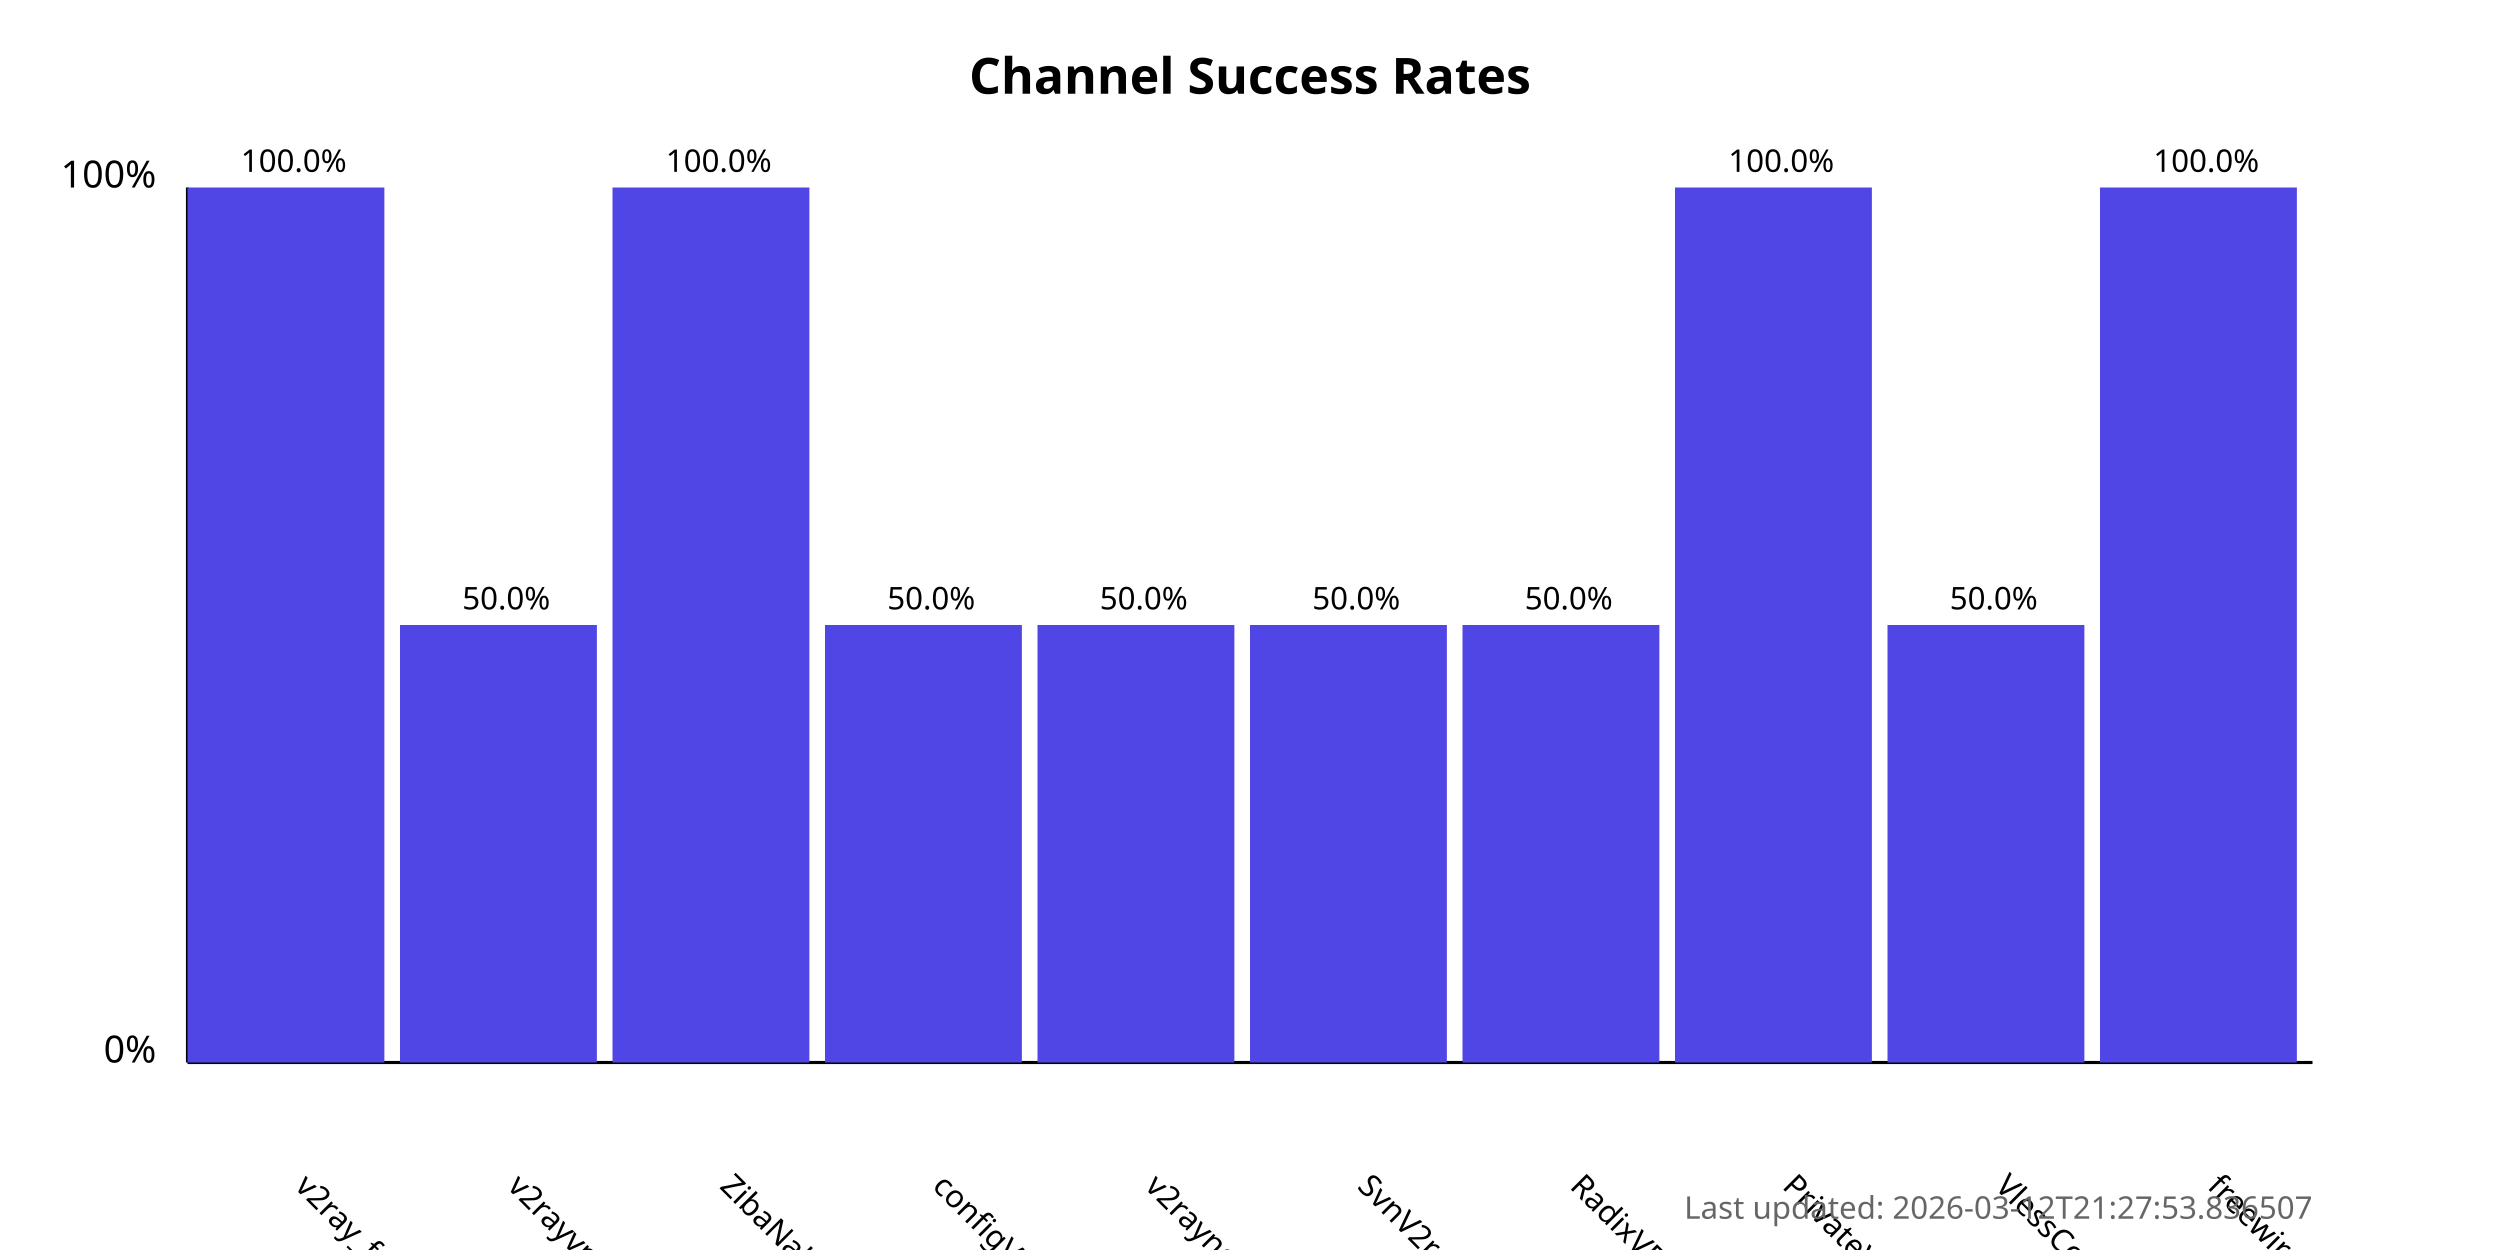
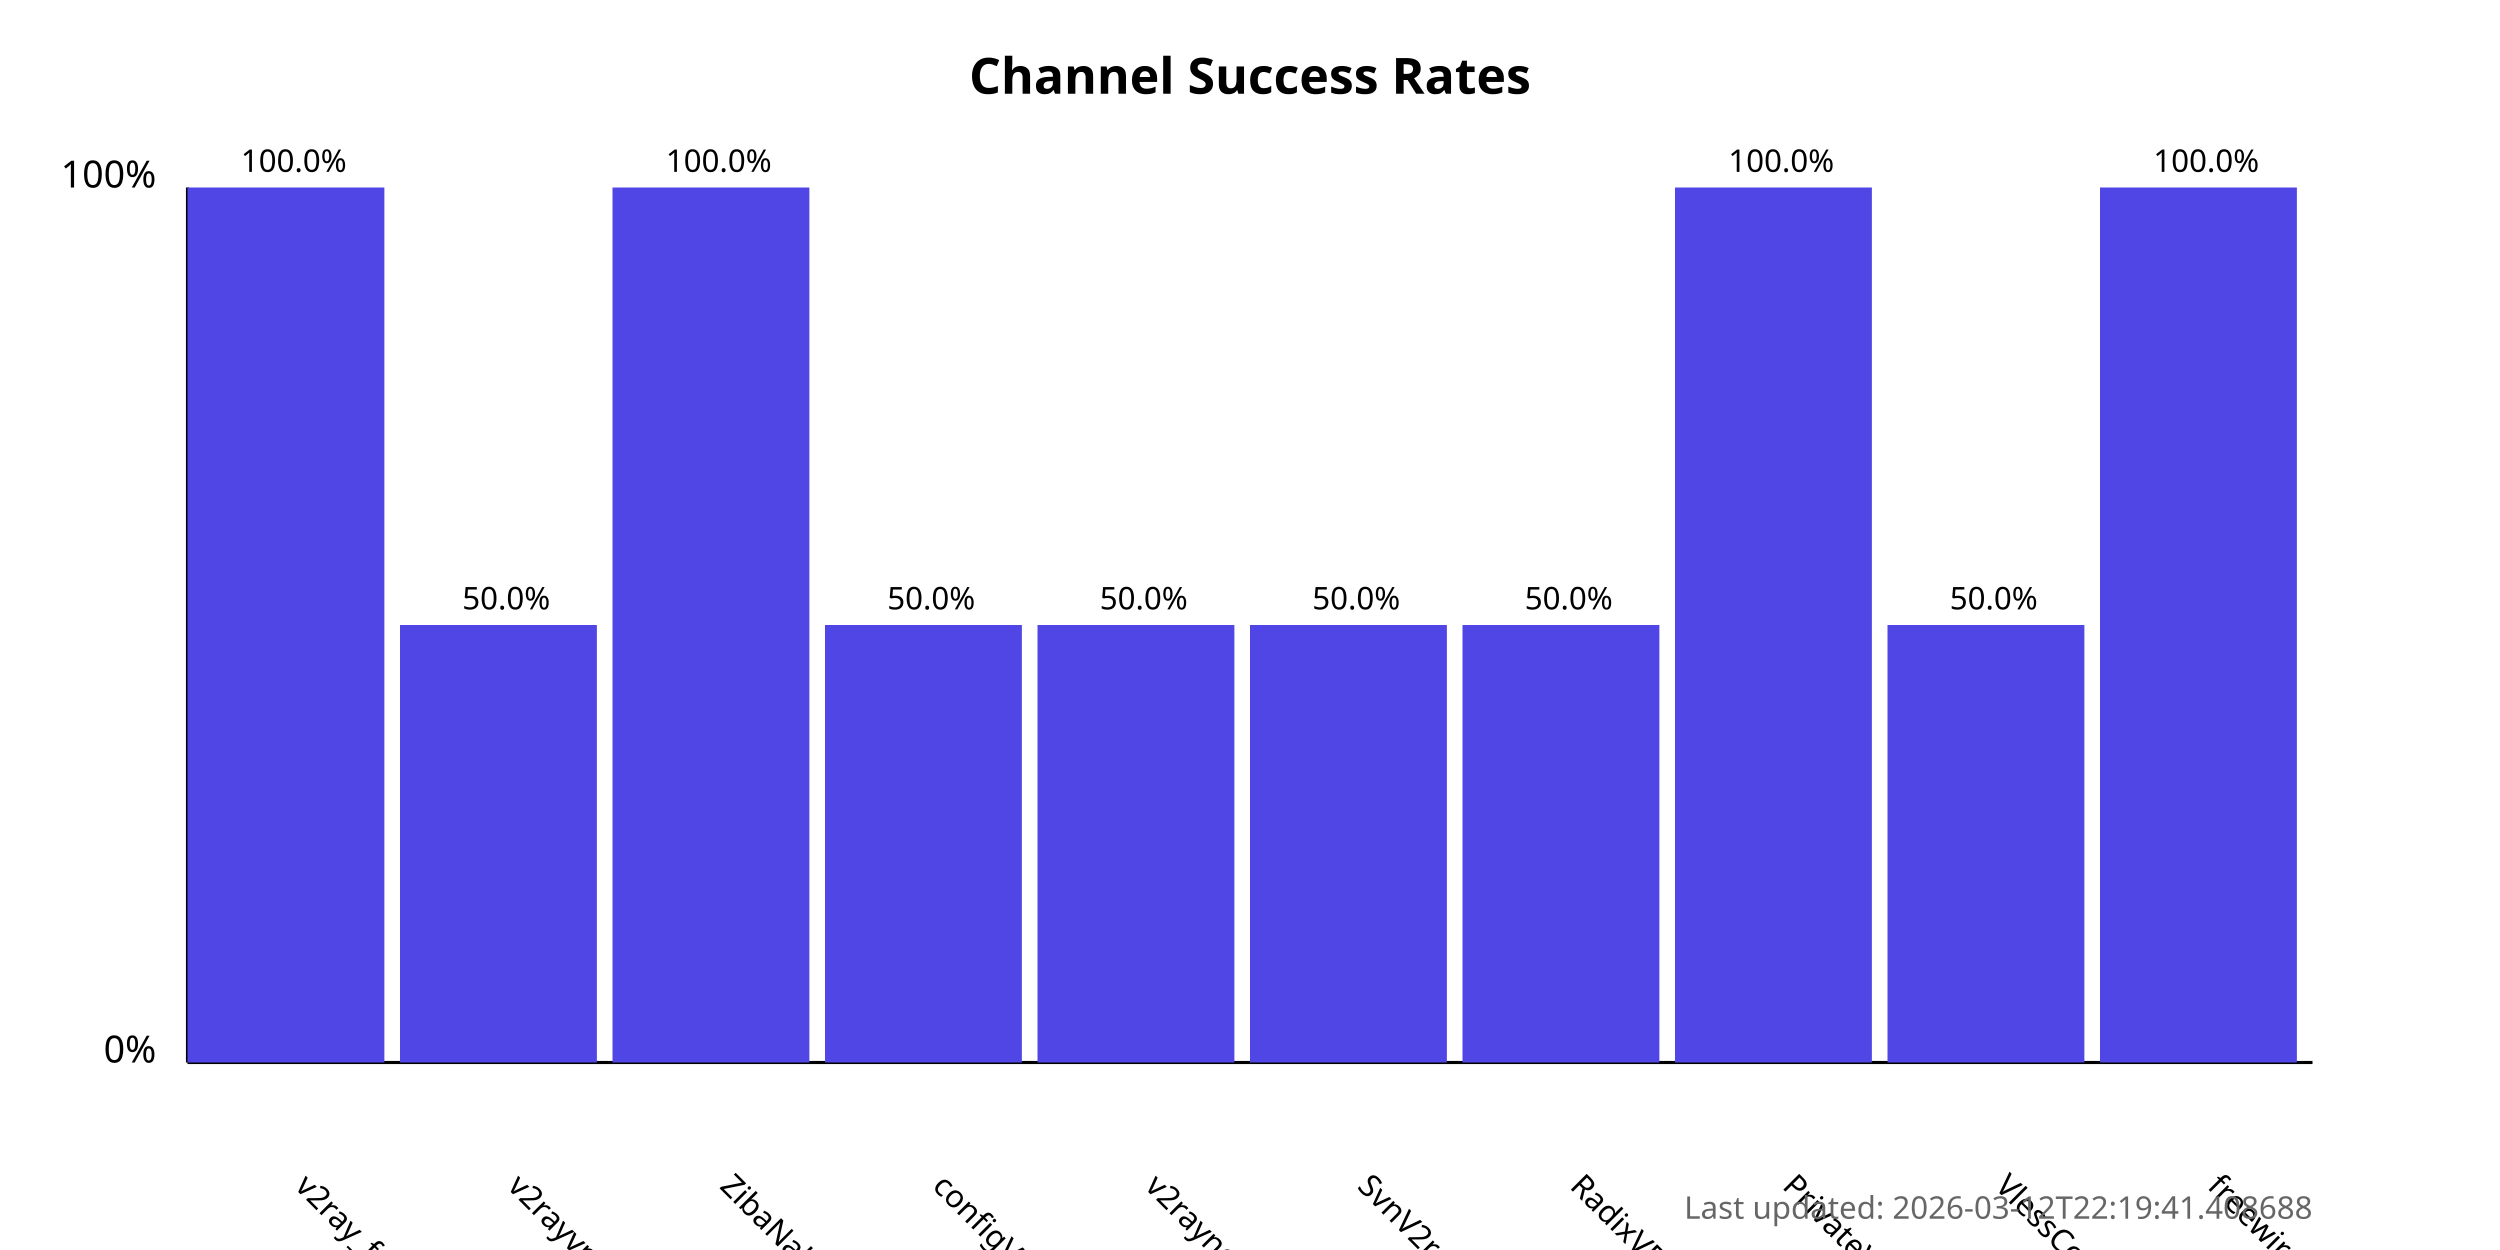
<svg xmlns="http://www.w3.org/2000/svg" width="800" height="400">
  <style>
            .chart-title { font: bold 16px sans-serif; }
            .axis-label { font: 12px sans-serif; }
            .tick-label { font: 10px sans-serif; }
            .bar { fill: #4f46e5; }
            .bar:hover { fill: #6366f1; }
            .timestamp { font: 10px sans-serif; fill: #666; }
        </style>
  <text x="400.0" y="30" text-anchor="middle" class="chart-title">
            Channel Success Rates
        </text>
  <line x1="60" y1="340" x2="60" y2="60" stroke="black" stroke-width="1" />
  <line x1="60" y1="340" x2="740" y2="340" stroke="black" stroke-width="1" />
  <text x="50" y="340" text-anchor="end" class="axis-label">0%</text>
  <text x="50" y="60" text-anchor="end" class="axis-label">100%</text>
  <g>
    <rect x="60" y="60.0" width="63.0" height="280.0" class="bar" />
    <text x="94.0" y="380" transform="rotate(45, 94.0, 380)" text-anchor="start" class="tick-label">
                v2ray_free_conf
            </text>
    <text x="94.0" y="55.0" text-anchor="middle" class="tick-label">
                100.0%
            </text>
  </g>
  <g>
    <rect x="128.0" y="200.0" width="63.0" height="140.0" class="bar" />
    <text x="162.0" y="380" transform="rotate(45, 162.0, 380)" text-anchor="start" class="tick-label">
                v2rayvpno
            </text>
    <text x="162.0" y="195.0" text-anchor="middle" class="tick-label">
                50.0%
            </text>
  </g>
  <g>
    <rect x="196.0" y="60.0" width="63.0" height="280.0" class="bar" />
    <text x="230.0" y="380" transform="rotate(45, 230.0, 380)" text-anchor="start" class="tick-label">
                ZibaNabz
            </text>
    <text x="230.0" y="55.0" text-anchor="middle" class="tick-label">
                100.0%
            </text>
  </g>
  <g>
    <rect x="264.0" y="200.0" width="63.0" height="140.0" class="bar" />
    <text x="298.0" y="380" transform="rotate(45, 298.0, 380)" text-anchor="start" class="tick-label">
                configV2rayForFree
            </text>
    <text x="298.0" y="195.0" text-anchor="middle" class="tick-label">
                50.0%
            </text>
  </g>
  <g>
    <rect x="332.0" y="200.0" width="63.0" height="140.0" class="bar" />
    <text x="366.0" y="380" transform="rotate(45, 366.0, 380)" text-anchor="start" class="tick-label">
                v2rayngvpn
            </text>
    <text x="366.0" y="195.0" text-anchor="middle" class="tick-label">
                50.0%
            </text>
  </g>
  <g>
    <rect x="400.0" y="200.0" width="63.0" height="140.0" class="bar" />
    <text x="434.0" y="380" transform="rotate(45, 434.0, 380)" text-anchor="start" class="tick-label">
                SvnV2ray
            </text>
    <text x="434.0" y="195.0" text-anchor="middle" class="tick-label">
                50.0%
            </text>
  </g>
  <g>
    <rect x="468.0" y="200.0" width="63.0" height="140.0" class="bar" />
    <text x="502.0" y="380" transform="rotate(45, 502.0, 380)" text-anchor="start" class="tick-label">
                RadixVPN
            </text>
    <text x="502.0" y="195.0" text-anchor="middle" class="tick-label">
                50.0%
            </text>
  </g>
  <g>
    <rect x="536.0" y="60.0" width="63.0" height="280.0" class="bar" />
    <text x="570.0" y="380" transform="rotate(45, 570.0, 380)" text-anchor="start" class="tick-label">
                PrivateVPNs
            </text>
    <text x="570.0" y="55.0" text-anchor="middle" class="tick-label">
                100.0%
            </text>
  </g>
  <g>
    <rect x="604.0" y="200.0" width="63.0" height="140.0" class="bar" />
    <text x="638.0" y="380" transform="rotate(45, 638.0, 380)" text-anchor="start" class="tick-label">
                VlessConfig
            </text>
    <text x="638.0" y="195.0" text-anchor="middle" class="tick-label">
                50.0%
            </text>
  </g>
  <g>
    <rect x="672.0" y="60.0" width="63.0" height="280.0" class="bar" />
    <text x="706.0" y="380" transform="rotate(45, 706.0, 380)" text-anchor="start" class="tick-label">
                freewireguard
            </text>
    <text x="706.0" y="55.0" text-anchor="middle" class="tick-label">
                100.0%
            </text>
  </g>
  <text x="740" y="390" text-anchor="end" class="timestamp">
-             Last updated: 2026-03-12T21:27:53.836507
+             Last updated: 2026-03-12T22:19:41.408688
        </text>
</svg>
